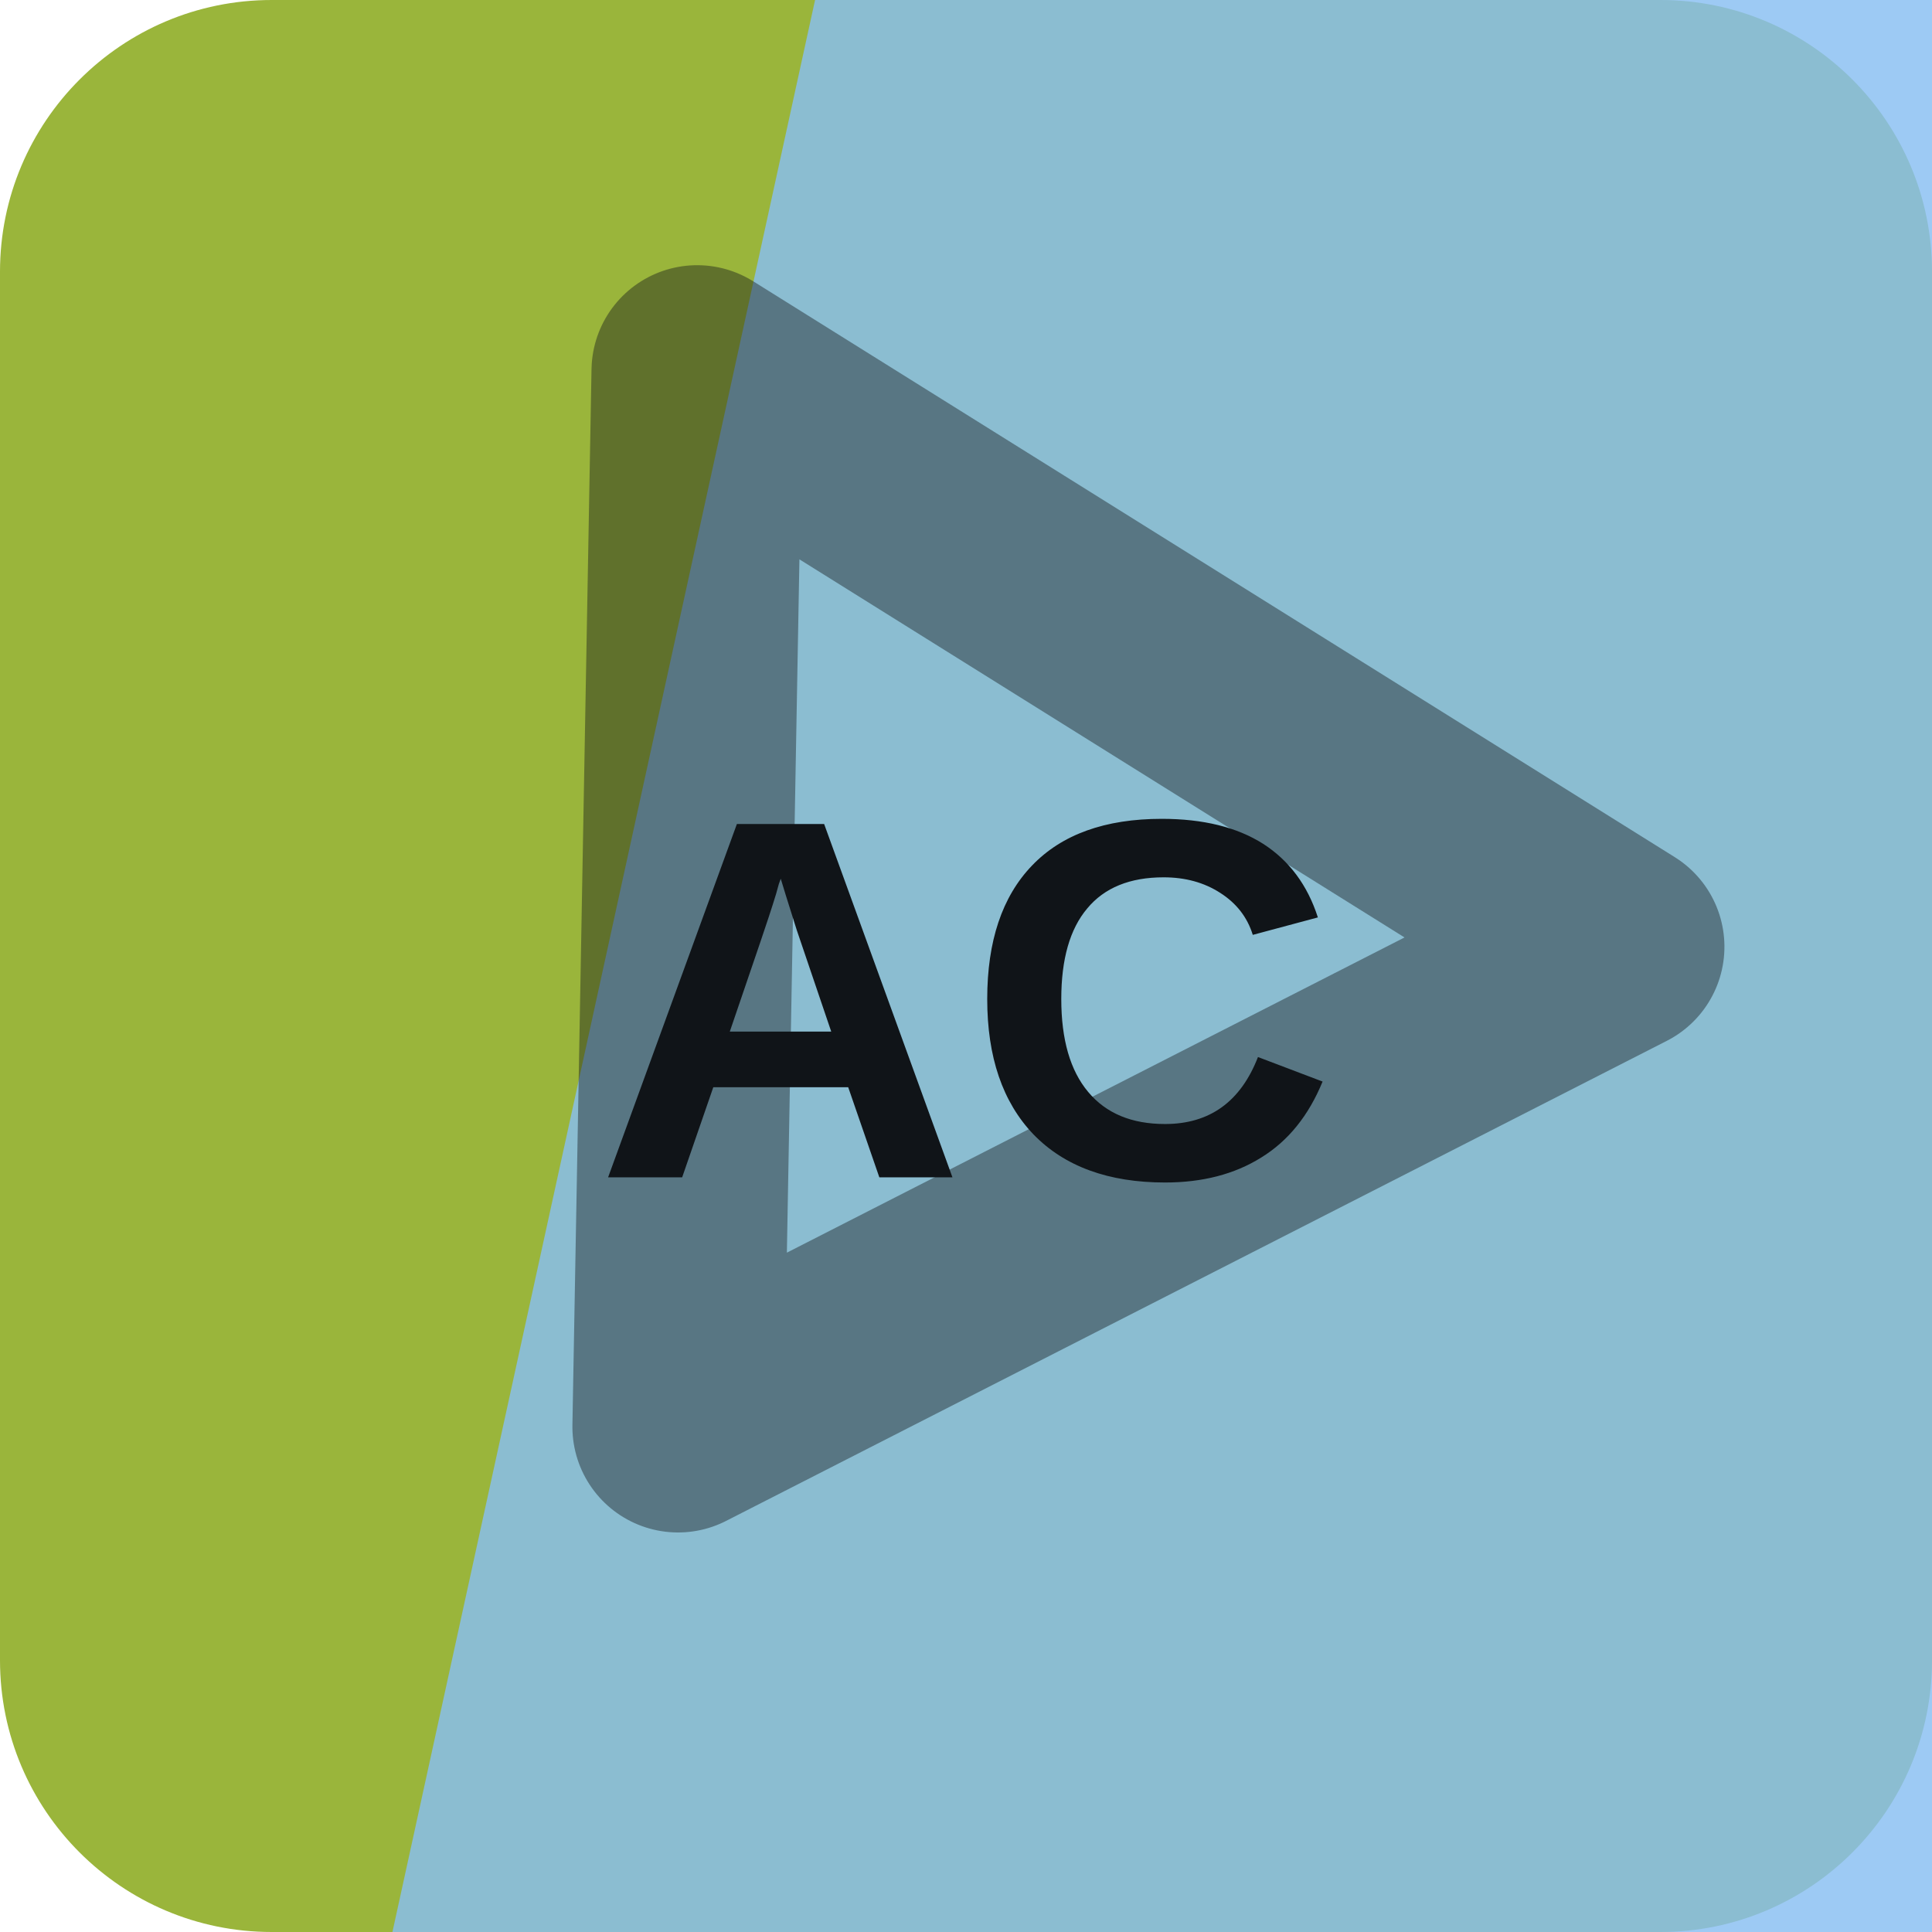
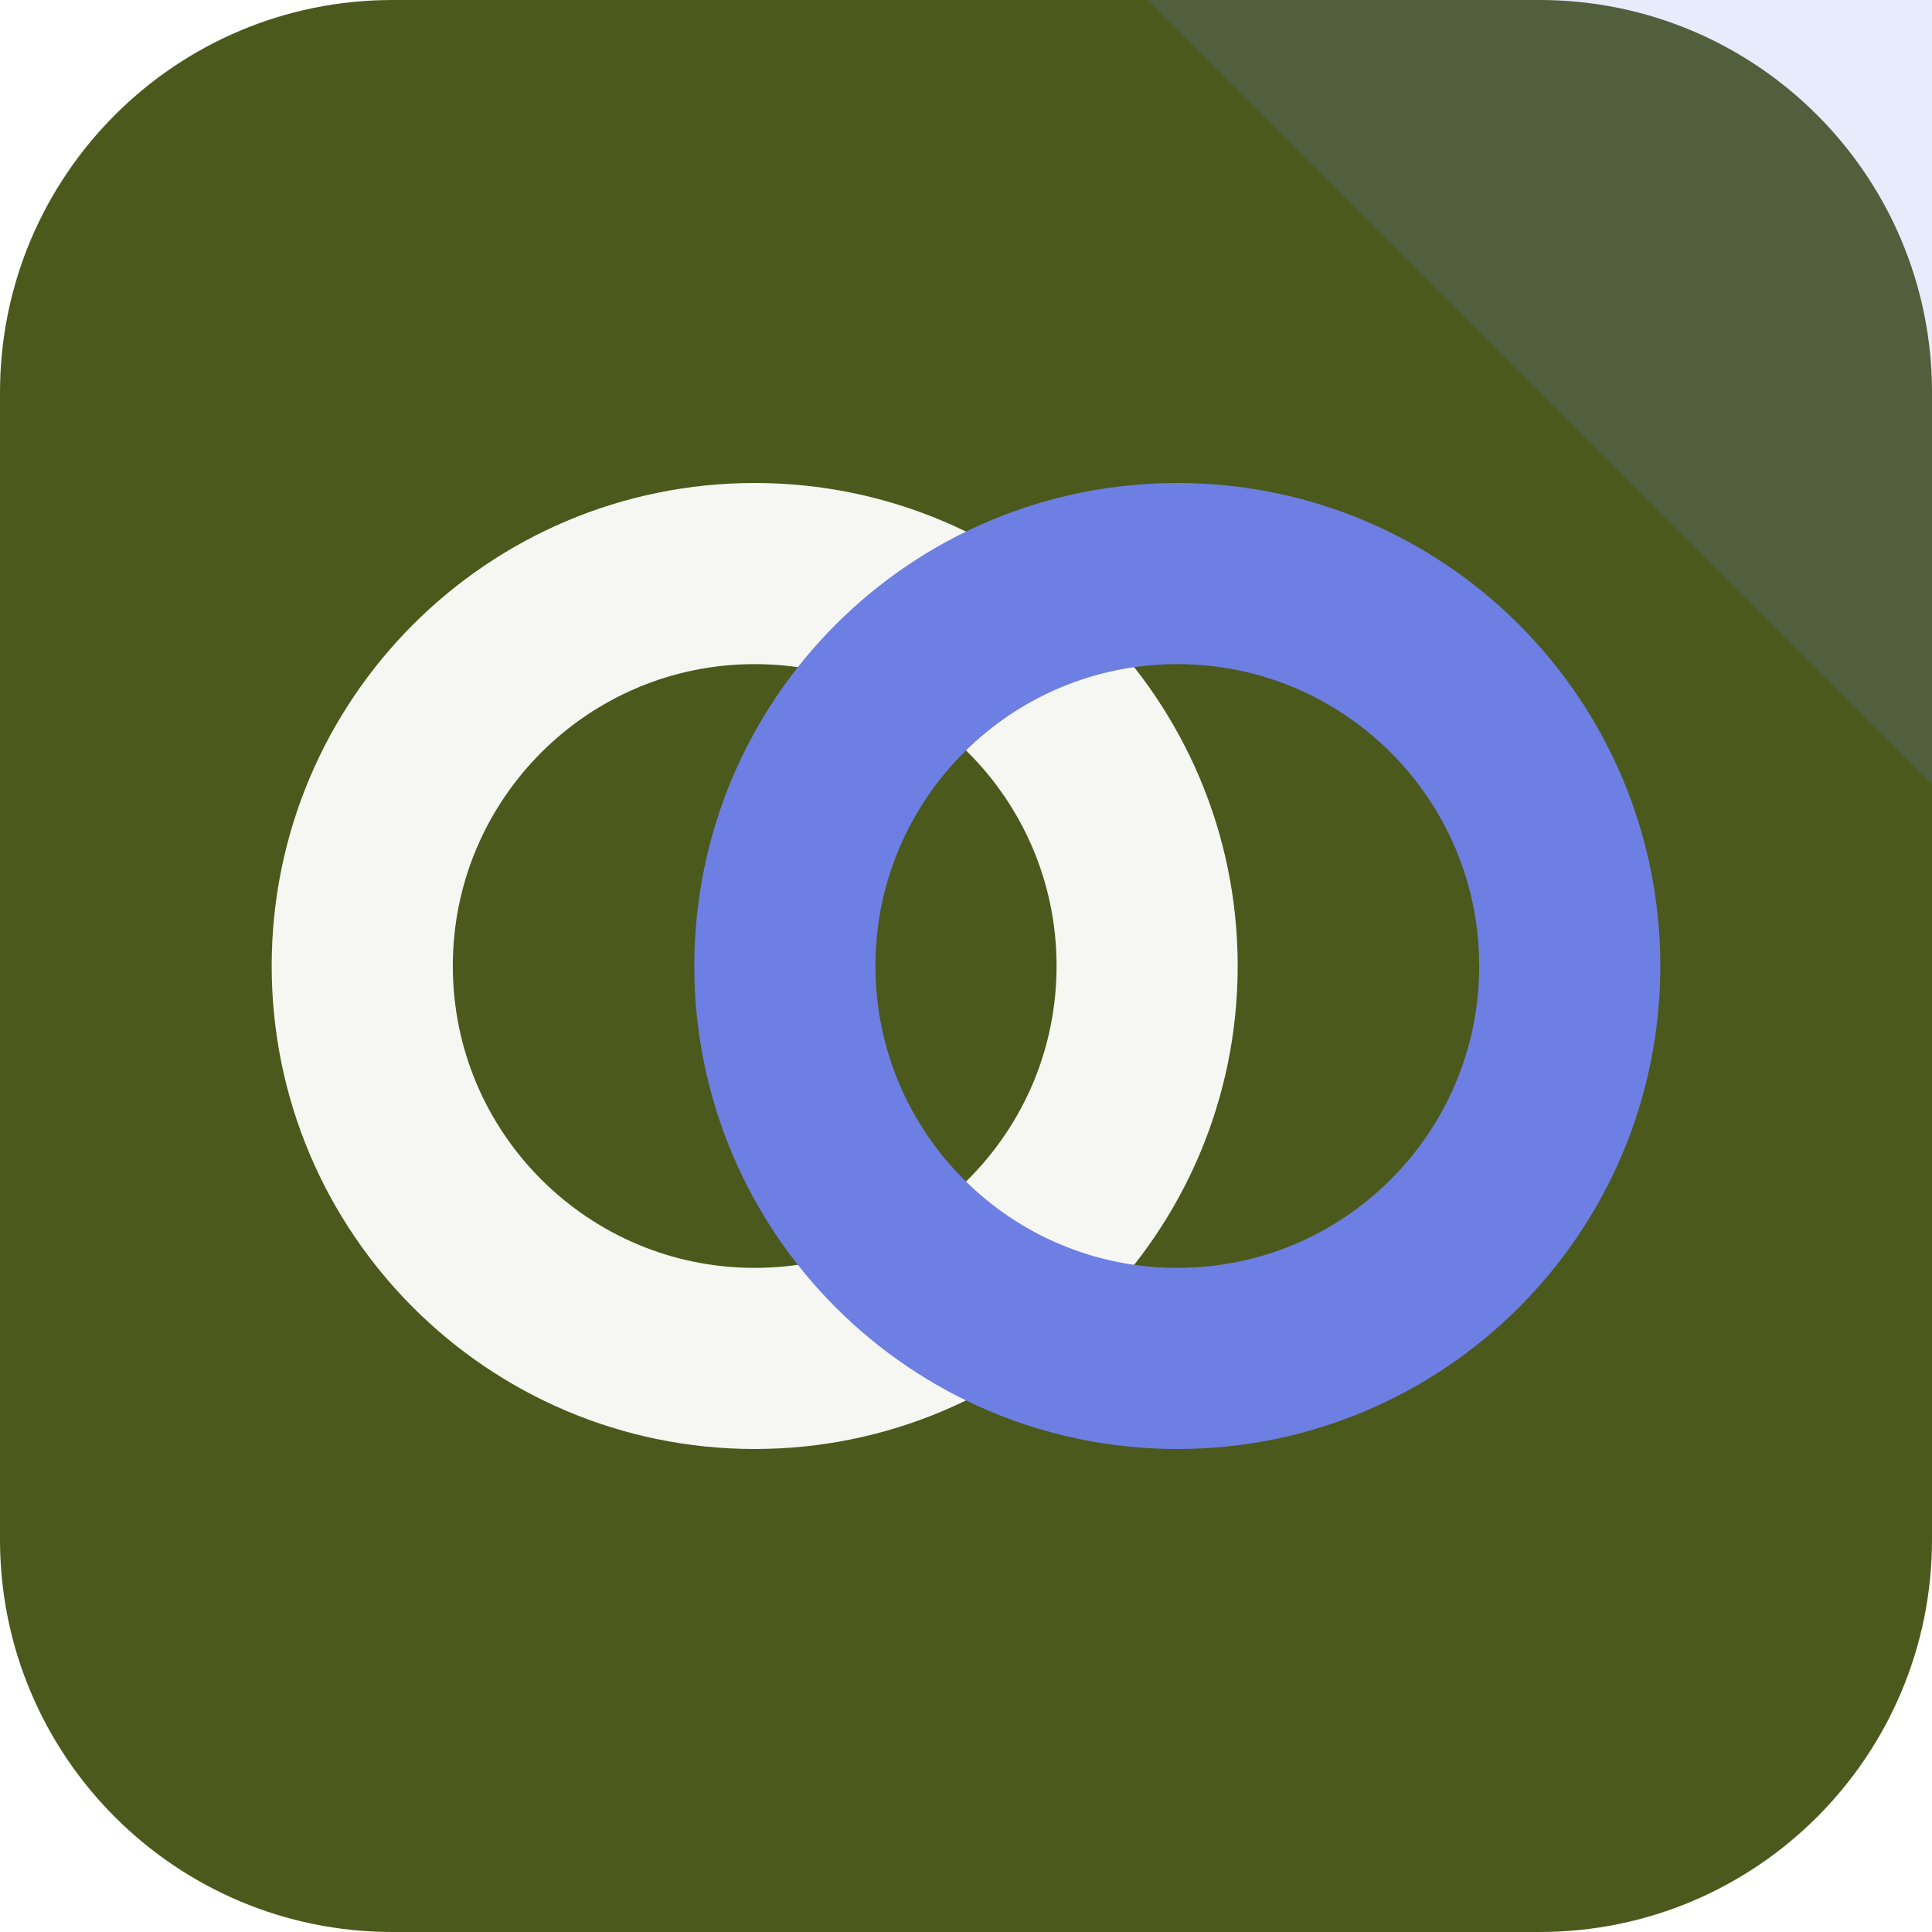
<svg xmlns="http://www.w3.org/2000/svg" width="64" height="64" viewBox="0 0 64 64" role="img">
-   <rect width="64" height="64" rx="9" fill="hsl(73 51% 47%)" />
-   <path d="M27 0h37v64H13Z" fill="hsl(209 80% 74%)" opacity="0.82" />
-   <g transform="rotate(32 32 32)" opacity="0.42">
-     <path d="M14 20h36L32 50Z" fill="none" stroke="#101418" stroke-width="7" stroke-linejoin="round" />
+   <rect width="64" height="64" rx="13" fill="hsl(73 52% 23%)" />
+   <path d="M64 0v26L38 0Z" fill="hsl(231 68% 66%)" opacity="0.16" />
+   <g transform="rotate(0 32 32)">
+     <circle cx="25" cy="32" r="13" fill="none" stroke="hsl(73 24% 96%)" stroke-width="6" />
+     <circle cx="39" cy="32" r="13" fill="none" stroke="hsl(231 68% 66%)" stroke-width="6" />
  </g>
-   <text x="32" y="39" text-anchor="middle" fill="#101418" font-family="Arial,Helvetica,sans-serif" font-size="17" font-weight="700" letter-spacing="0">AC</text>
</svg>
